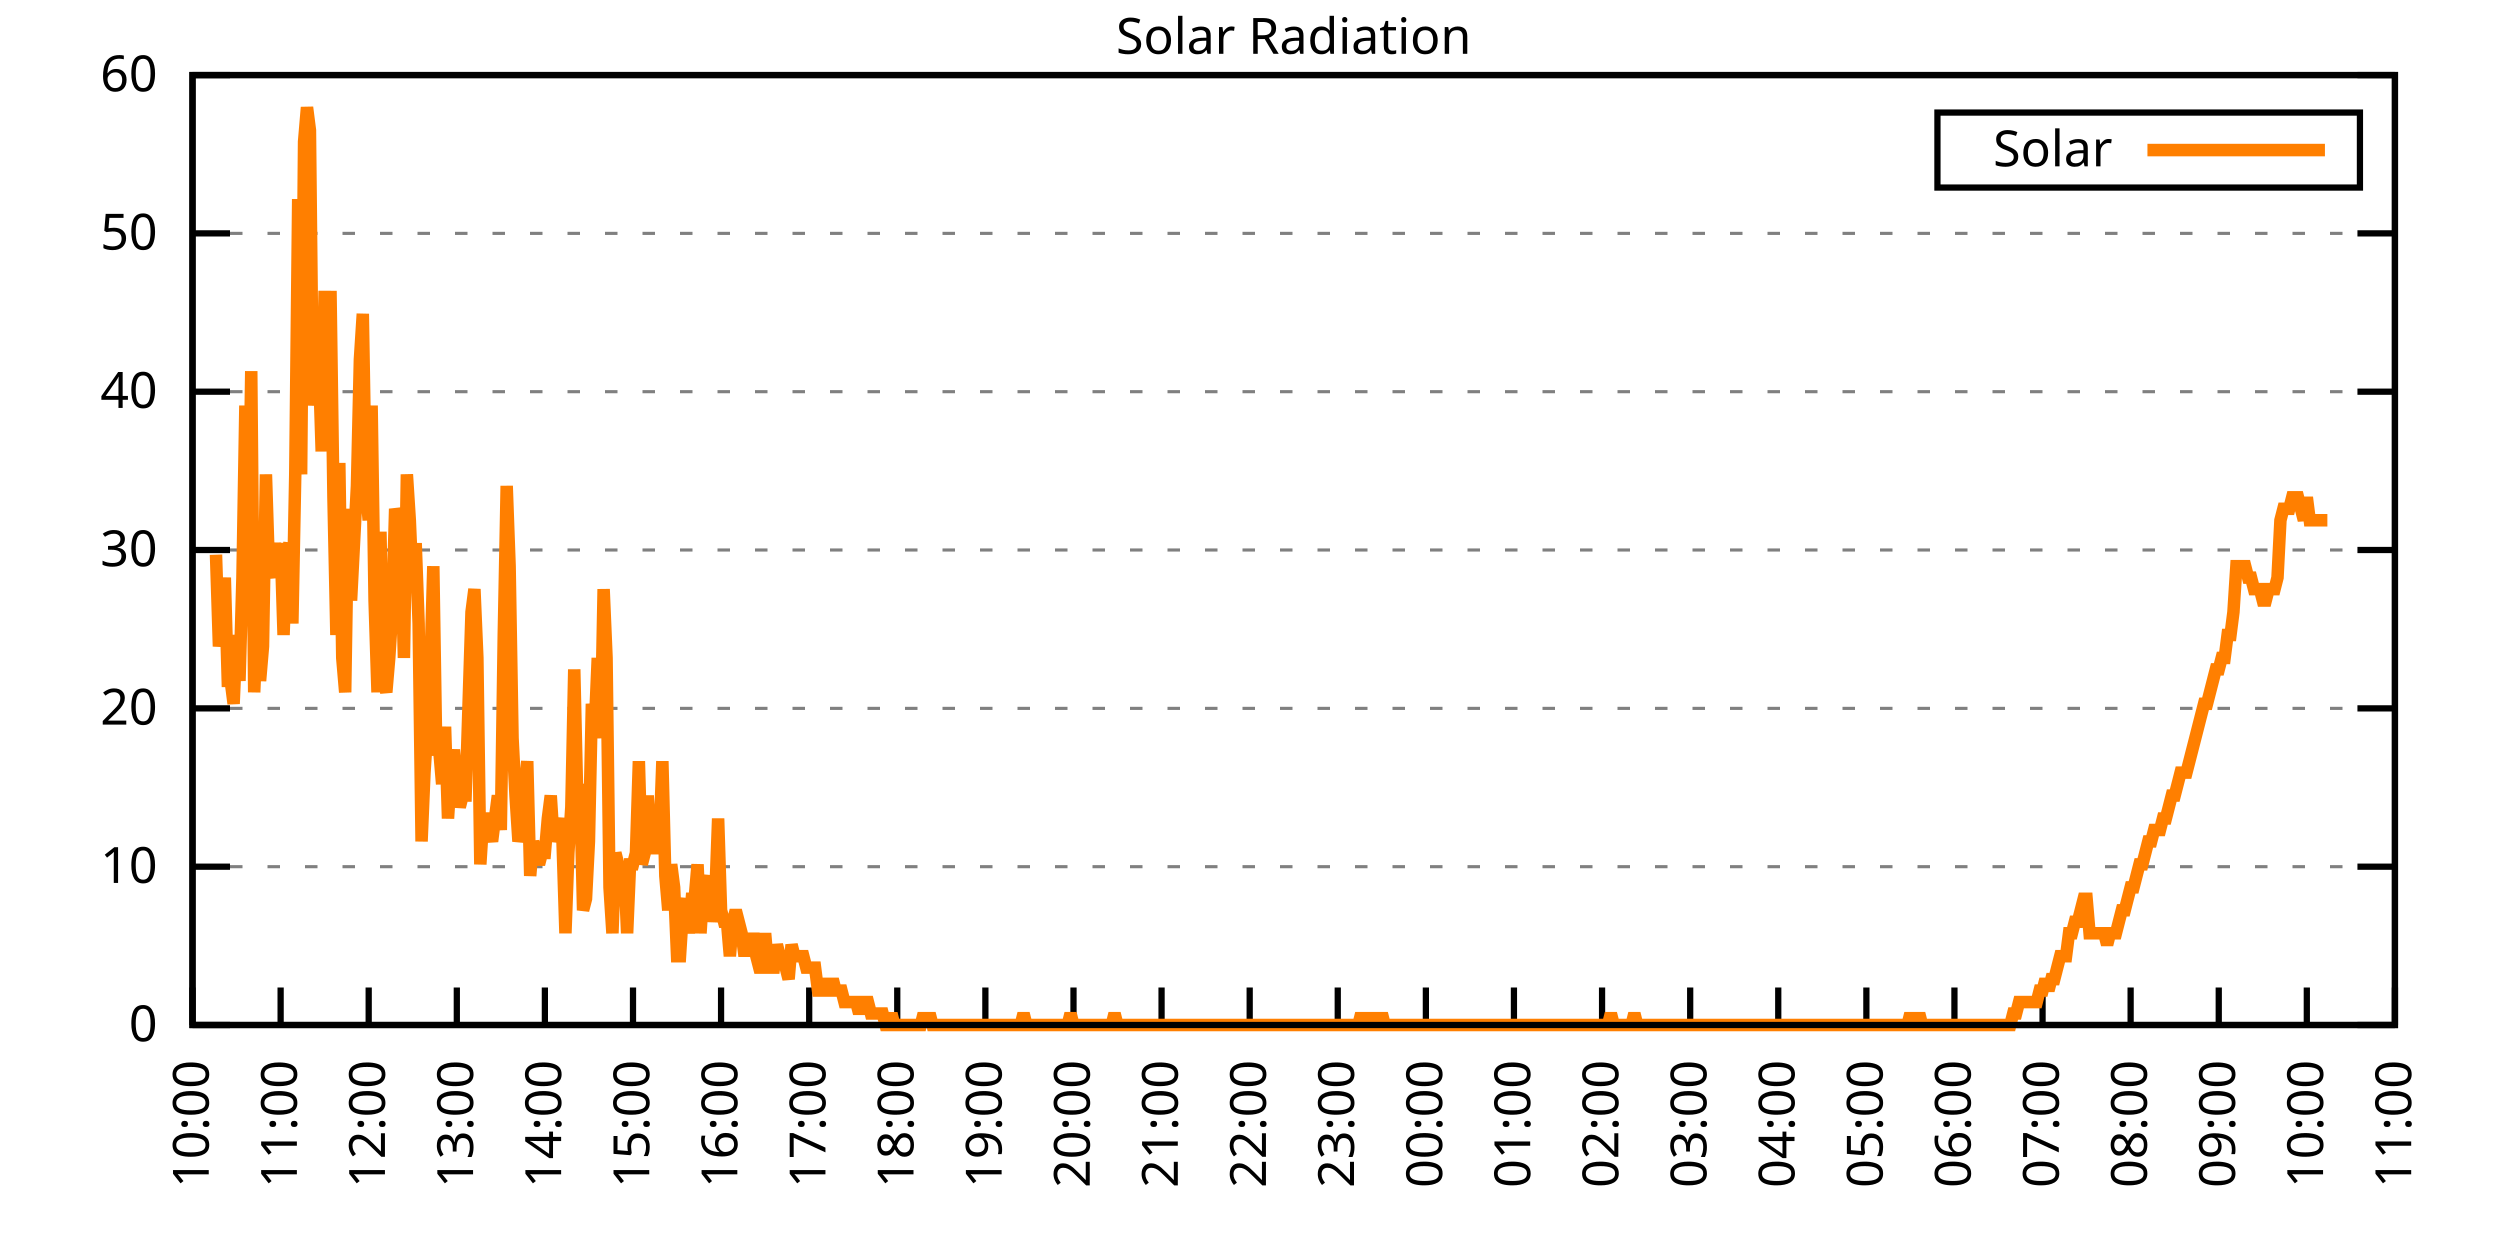
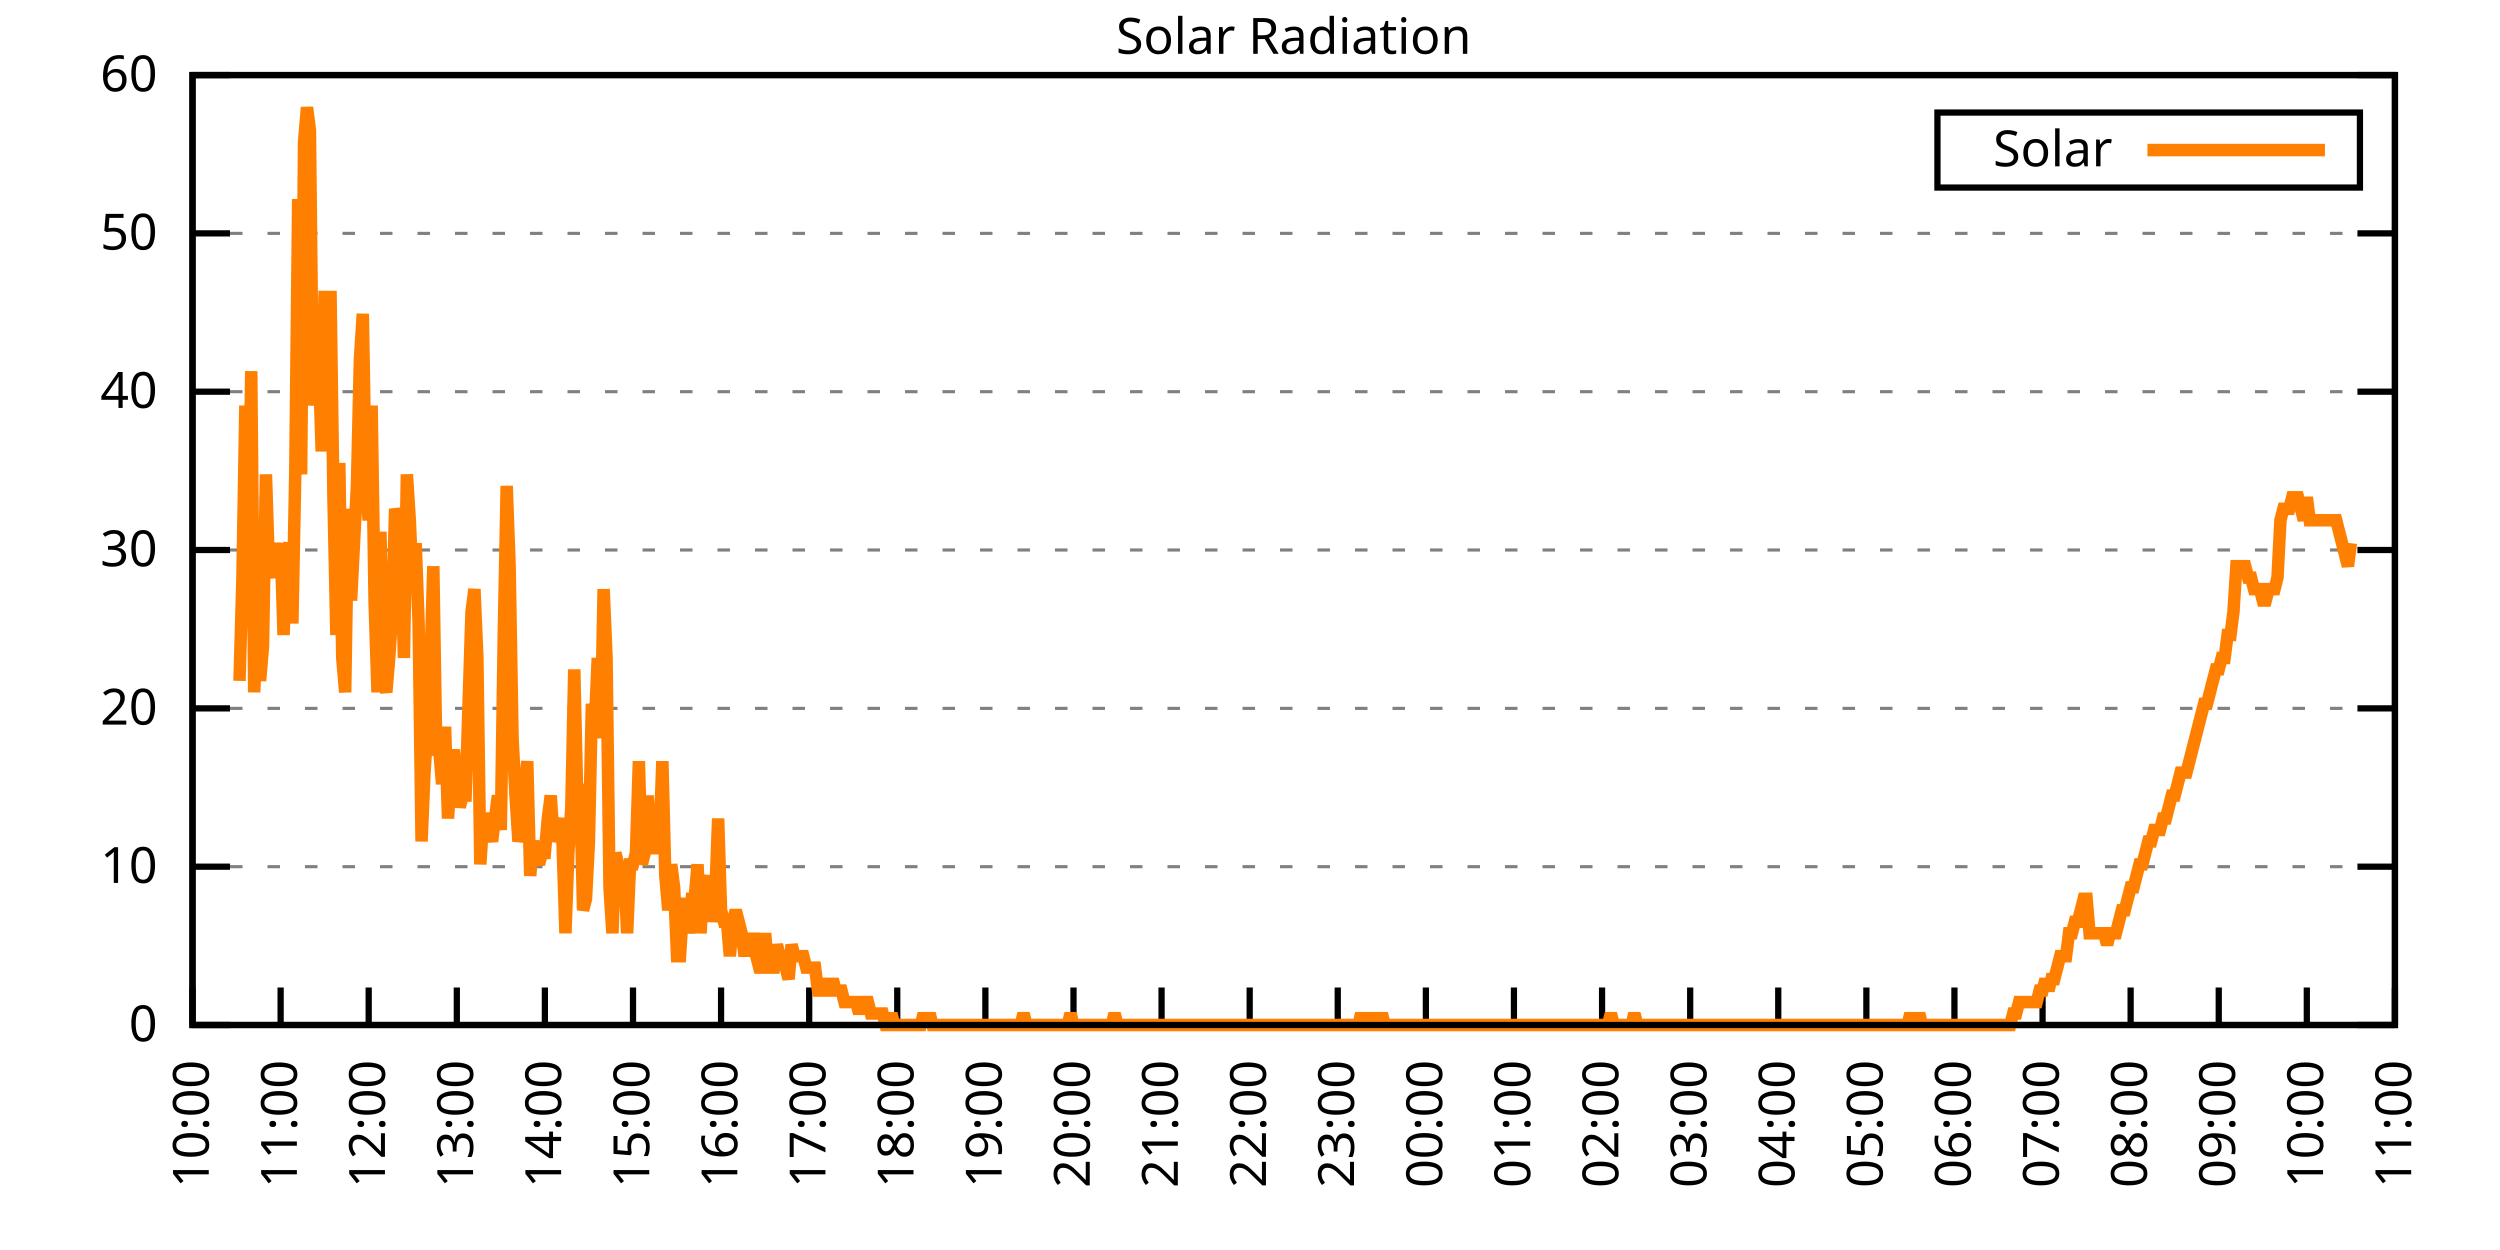
<svg xmlns="http://www.w3.org/2000/svg" xmlns:xlink="http://www.w3.org/1999/xlink" width="400" height="200" viewBox="0 0 400 200">
  <g id="gnuplot_canvas">
    <rect x="0" y="0" width="400" height="200" fill="none" />
    <defs>
      <circle id="gpDot" r="0.5" stroke-width="0.5" stroke="currentColor" />
      <path id="gpPt0" stroke-width="0.333" stroke="currentColor" d="M-1,0 h2 M0,-1 v2" />
      <path id="gpPt1" stroke-width="0.333" stroke="currentColor" d="M-1,-1 L1,1 M1,-1 L-1,1" />
      <path id="gpPt2" stroke-width="0.333" stroke="currentColor" d="M-1,0 L1,0 M0,-1 L0,1 M-1,-1 L1,1 M-1,1 L1,-1" />
      <rect id="gpPt3" stroke-width="0.333" stroke="currentColor" x="-1" y="-1" width="2" height="2" />
      <rect id="gpPt4" stroke-width="0.333" stroke="currentColor" fill="currentColor" x="-1" y="-1" width="2" height="2" />
      <circle id="gpPt5" stroke-width="0.333" stroke="currentColor" cx="0" cy="0" r="1" />
      <use xlink:href="#gpPt5" id="gpPt6" fill="currentColor" stroke="none" />
      <path id="gpPt7" stroke-width="0.333" stroke="currentColor" d="M0,-1.33 L-1.33,0.67 L1.33,0.67 z" />
      <use xlink:href="#gpPt7" id="gpPt8" fill="currentColor" stroke="none" />
      <use xlink:href="#gpPt7" id="gpPt9" stroke="currentColor" transform="rotate(180)" />
      <use xlink:href="#gpPt9" id="gpPt10" fill="currentColor" stroke="none" />
      <use xlink:href="#gpPt3" id="gpPt11" stroke="currentColor" transform="rotate(45)" />
      <use xlink:href="#gpPt11" id="gpPt12" fill="currentColor" stroke="none" />
      <path id="gpPt13" stroke-width="0.333" stroke="currentColor" d="M0,1.330 L1.265,0.411 L0.782,-1.067 L-0.782,-1.076 L-1.265,0.411 z" />
      <use xlink:href="#gpPt13" id="gpPt14" fill="currentColor" stroke="none" />
      <filter id="textbox" filterUnits="objectBoundingBox" x="0" y="0" height="1" width="1">
        <feFlood flood-color="white" flood-opacity="1" result="bgnd" />
        <feComposite in="SourceGraphic" in2="bgnd" operator="atop" />
      </filter>
      <filter id="greybox" filterUnits="objectBoundingBox" x="0" y="0" height="1" width="1">
        <feFlood flood-color="lightgrey" flood-opacity="1" result="grey" />
        <feComposite in="SourceGraphic" in2="grey" operator="atop" />
      </filter>
    </defs>
    <g fill="none" color="white" stroke="currentColor" stroke-width="1.00" stroke-linecap="butt" stroke-linejoin="miter">
</g>
    <g fill="none" color="black" stroke="currentColor" stroke-width="1.00" stroke-linecap="butt" stroke-linejoin="miter">
      <g stroke="none" shape-rendering="crispEdges">
        <polygon fill="rgb(255, 255, 255)" points="30.80,164.00 383.18,164.00 383.18,12.02 30.80,12.02 " />
      </g>
    </g>
    <g fill="none" color="black" stroke="currentColor" stroke-width="1.00" stroke-linecap="butt" stroke-linejoin="miter">
</g>
    <g fill="none" color="black" stroke="black" stroke-width="0.50" stroke-linecap="butt" stroke-linejoin="miter">
</g>
    <g fill="none" color="gray" stroke="currentColor" stroke-width="0.50" stroke-linecap="butt" stroke-linejoin="miter">
      <path stroke="gray" stroke-dasharray="2,4" class="gridline" d="M30.80,164.00 L383.19,164.00  " />
    </g>
    <g fill="none" color="gray" stroke="gray" stroke-width="1.00" stroke-linecap="butt" stroke-linejoin="miter">
</g>
    <g fill="none" color="black" stroke="currentColor" stroke-width="1.00" stroke-linecap="butt" stroke-linejoin="miter">
      <path stroke="black" d="M30.80,164.00 L36.80,164.00 M383.19,164.00 L377.19,164.00  " />
      <g transform="translate(25.20,166.60)" stroke="none" fill="black" font-family="Sans" font-size="8.00" text-anchor="end">
        <text>
          <tspan font-family="Sans"> 0</tspan>
        </text>
      </g>
    </g>
    <g fill="none" color="black" stroke="currentColor" stroke-width="1.00" stroke-linecap="butt" stroke-linejoin="miter">
</g>
    <g fill="none" color="black" stroke="black" stroke-width="0.50" stroke-linecap="butt" stroke-linejoin="miter">
</g>
    <g fill="none" color="gray" stroke="currentColor" stroke-width="0.50" stroke-linecap="butt" stroke-linejoin="miter">
      <path stroke="gray" stroke-dasharray="2,4" class="gridline" d="M30.80,138.67 L383.19,138.67  " />
    </g>
    <g fill="none" color="gray" stroke="gray" stroke-width="1.00" stroke-linecap="butt" stroke-linejoin="miter">
</g>
    <g fill="none" color="black" stroke="currentColor" stroke-width="1.00" stroke-linecap="butt" stroke-linejoin="miter">
      <path stroke="black" d="M30.80,138.67 L36.80,138.67 M383.19,138.67 L377.19,138.67  " />
      <g transform="translate(25.20,141.27)" stroke="none" fill="black" font-family="Sans" font-size="8.00" text-anchor="end">
        <text>
          <tspan font-family="Sans"> 10</tspan>
        </text>
      </g>
    </g>
    <g fill="none" color="black" stroke="currentColor" stroke-width="1.00" stroke-linecap="butt" stroke-linejoin="miter">
</g>
    <g fill="none" color="black" stroke="black" stroke-width="0.50" stroke-linecap="butt" stroke-linejoin="miter">
</g>
    <g fill="none" color="gray" stroke="currentColor" stroke-width="0.50" stroke-linecap="butt" stroke-linejoin="miter">
      <path stroke="gray" stroke-dasharray="2,4" class="gridline" d="M30.80,113.34 L383.19,113.34  " />
    </g>
    <g fill="none" color="gray" stroke="gray" stroke-width="1.00" stroke-linecap="butt" stroke-linejoin="miter">
</g>
    <g fill="none" color="black" stroke="currentColor" stroke-width="1.00" stroke-linecap="butt" stroke-linejoin="miter">
      <path stroke="black" d="M30.80,113.34 L36.80,113.34 M383.19,113.34 L377.19,113.34  " />
      <g transform="translate(25.20,115.94)" stroke="none" fill="black" font-family="Sans" font-size="8.00" text-anchor="end">
        <text>
          <tspan font-family="Sans"> 20</tspan>
        </text>
      </g>
    </g>
    <g fill="none" color="black" stroke="currentColor" stroke-width="1.00" stroke-linecap="butt" stroke-linejoin="miter">
</g>
    <g fill="none" color="black" stroke="black" stroke-width="0.50" stroke-linecap="butt" stroke-linejoin="miter">
</g>
    <g fill="none" color="gray" stroke="currentColor" stroke-width="0.50" stroke-linecap="butt" stroke-linejoin="miter">
      <path stroke="gray" stroke-dasharray="2,4" class="gridline" d="M30.80,88.00 L383.19,88.00  " />
    </g>
    <g fill="none" color="gray" stroke="gray" stroke-width="1.00" stroke-linecap="butt" stroke-linejoin="miter">
</g>
    <g fill="none" color="black" stroke="currentColor" stroke-width="1.00" stroke-linecap="butt" stroke-linejoin="miter">
      <path stroke="black" d="M30.80,88.00 L36.80,88.00 M383.19,88.00 L377.19,88.00  " />
      <g transform="translate(25.20,90.60)" stroke="none" fill="black" font-family="Sans" font-size="8.00" text-anchor="end">
        <text>
          <tspan font-family="Sans"> 30</tspan>
        </text>
      </g>
    </g>
    <g fill="none" color="black" stroke="currentColor" stroke-width="1.00" stroke-linecap="butt" stroke-linejoin="miter">
</g>
    <g fill="none" color="black" stroke="black" stroke-width="0.50" stroke-linecap="butt" stroke-linejoin="miter">
</g>
    <g fill="none" color="gray" stroke="currentColor" stroke-width="0.50" stroke-linecap="butt" stroke-linejoin="miter">
      <path stroke="gray" stroke-dasharray="2,4" class="gridline" d="M30.80,62.67 L383.19,62.67  " />
    </g>
    <g fill="none" color="gray" stroke="gray" stroke-width="1.00" stroke-linecap="butt" stroke-linejoin="miter">
</g>
    <g fill="none" color="black" stroke="currentColor" stroke-width="1.00" stroke-linecap="butt" stroke-linejoin="miter">
      <path stroke="black" d="M30.80,62.67 L36.80,62.67 M383.19,62.67 L377.19,62.67  " />
      <g transform="translate(25.20,65.27)" stroke="none" fill="black" font-family="Sans" font-size="8.00" text-anchor="end">
        <text>
          <tspan font-family="Sans"> 40</tspan>
        </text>
      </g>
    </g>
    <g fill="none" color="black" stroke="currentColor" stroke-width="1.00" stroke-linecap="butt" stroke-linejoin="miter">
</g>
    <g fill="none" color="black" stroke="black" stroke-width="0.50" stroke-linecap="butt" stroke-linejoin="miter">
</g>
    <g fill="none" color="gray" stroke="currentColor" stroke-width="0.50" stroke-linecap="butt" stroke-linejoin="miter">
      <path stroke="gray" stroke-dasharray="2,4" class="gridline" d="M30.80,37.34 L383.19,37.34  " />
    </g>
    <g fill="none" color="gray" stroke="gray" stroke-width="1.00" stroke-linecap="butt" stroke-linejoin="miter">
</g>
    <g fill="none" color="black" stroke="currentColor" stroke-width="1.00" stroke-linecap="butt" stroke-linejoin="miter">
      <path stroke="black" d="M30.80,37.34 L36.80,37.34 M383.19,37.34 L377.19,37.34  " />
      <g transform="translate(25.20,39.94)" stroke="none" fill="black" font-family="Sans" font-size="8.00" text-anchor="end">
        <text>
          <tspan font-family="Sans"> 50</tspan>
        </text>
      </g>
    </g>
    <g fill="none" color="black" stroke="currentColor" stroke-width="1.00" stroke-linecap="butt" stroke-linejoin="miter">
</g>
    <g fill="none" color="black" stroke="black" stroke-width="0.50" stroke-linecap="butt" stroke-linejoin="miter">
</g>
    <g fill="none" color="gray" stroke="currentColor" stroke-width="0.50" stroke-linecap="butt" stroke-linejoin="miter">
      <path stroke="gray" stroke-dasharray="2,4" class="gridline" d="M30.80,12.01 L383.19,12.01  " />
    </g>
    <g fill="none" color="gray" stroke="gray" stroke-width="1.00" stroke-linecap="butt" stroke-linejoin="miter">
</g>
    <g fill="none" color="black" stroke="currentColor" stroke-width="1.00" stroke-linecap="butt" stroke-linejoin="miter">
      <path stroke="black" d="M30.80,12.01 L36.80,12.01 M383.19,12.01 L377.19,12.01  " />
      <g transform="translate(25.20,14.61)" stroke="none" fill="black" font-family="Sans" font-size="8.00" text-anchor="end">
        <text>
          <tspan font-family="Sans"> 60</tspan>
        </text>
      </g>
    </g>
    <g fill="none" color="black" stroke="currentColor" stroke-width="1.00" stroke-linecap="butt" stroke-linejoin="miter">
      <path stroke="black" d="M30.80,164.00 L30.80,158.00  " />
      <g transform="translate(33.40,169.60) rotate(270.00)" stroke="none" fill="black" font-family="Sans" font-size="8.00" text-anchor="end">
        <text>
          <tspan font-family="Sans">10:00</tspan>
        </text>
      </g>
    </g>
    <g fill="none" color="black" stroke="currentColor" stroke-width="1.00" stroke-linecap="butt" stroke-linejoin="miter">
      <path stroke="black" d="M44.90,164.00 L44.90,158.00  " />
      <g transform="translate(47.50,169.60) rotate(270.00)" stroke="none" fill="black" font-family="Sans" font-size="8.00" text-anchor="end">
        <text>
          <tspan font-family="Sans">11:00</tspan>
        </text>
      </g>
    </g>
    <g fill="none" color="black" stroke="currentColor" stroke-width="1.00" stroke-linecap="butt" stroke-linejoin="miter">
      <path stroke="black" d="M58.99,164.00 L58.99,158.00  " />
      <g transform="translate(61.59,169.60) rotate(270.00)" stroke="none" fill="black" font-family="Sans" font-size="8.00" text-anchor="end">
        <text>
          <tspan font-family="Sans">12:00</tspan>
        </text>
      </g>
    </g>
    <g fill="none" color="black" stroke="currentColor" stroke-width="1.00" stroke-linecap="butt" stroke-linejoin="miter">
      <path stroke="black" d="M73.09,164.00 L73.09,158.00  " />
      <g transform="translate(75.69,169.60) rotate(270.00)" stroke="none" fill="black" font-family="Sans" font-size="8.00" text-anchor="end">
        <text>
          <tspan font-family="Sans">13:00</tspan>
        </text>
      </g>
    </g>
    <g fill="none" color="black" stroke="currentColor" stroke-width="1.00" stroke-linecap="butt" stroke-linejoin="miter">
      <path stroke="black" d="M87.18,164.00 L87.18,158.00  " />
      <g transform="translate(89.78,169.60) rotate(270.00)" stroke="none" fill="black" font-family="Sans" font-size="8.00" text-anchor="end">
        <text>
          <tspan font-family="Sans">14:00</tspan>
        </text>
      </g>
    </g>
    <g fill="none" color="black" stroke="currentColor" stroke-width="1.00" stroke-linecap="butt" stroke-linejoin="miter">
      <path stroke="black" d="M101.28,164.00 L101.28,158.00  " />
      <g transform="translate(103.88,169.60) rotate(270.00)" stroke="none" fill="black" font-family="Sans" font-size="8.00" text-anchor="end">
        <text>
          <tspan font-family="Sans">15:00</tspan>
        </text>
      </g>
    </g>
    <g fill="none" color="black" stroke="currentColor" stroke-width="1.00" stroke-linecap="butt" stroke-linejoin="miter">
      <path stroke="black" d="M115.37,164.00 L115.37,158.00  " />
      <g transform="translate(117.97,169.60) rotate(270.00)" stroke="none" fill="black" font-family="Sans" font-size="8.00" text-anchor="end">
        <text>
          <tspan font-family="Sans">16:00</tspan>
        </text>
      </g>
    </g>
    <g fill="none" color="black" stroke="currentColor" stroke-width="1.00" stroke-linecap="butt" stroke-linejoin="miter">
      <path stroke="black" d="M129.47,164.00 L129.47,158.00  " />
      <g transform="translate(132.07,169.60) rotate(270.00)" stroke="none" fill="black" font-family="Sans" font-size="8.00" text-anchor="end">
        <text>
          <tspan font-family="Sans">17:00</tspan>
        </text>
      </g>
    </g>
    <g fill="none" color="black" stroke="currentColor" stroke-width="1.00" stroke-linecap="butt" stroke-linejoin="miter">
      <path stroke="black" d="M143.56,164.00 L143.56,158.00  " />
      <g transform="translate(146.16,169.60) rotate(270.00)" stroke="none" fill="black" font-family="Sans" font-size="8.00" text-anchor="end">
        <text>
          <tspan font-family="Sans">18:00</tspan>
        </text>
      </g>
    </g>
    <g fill="none" color="black" stroke="currentColor" stroke-width="1.00" stroke-linecap="butt" stroke-linejoin="miter">
      <path stroke="black" d="M157.66,164.00 L157.66,158.00  " />
      <g transform="translate(160.26,169.60) rotate(270.00)" stroke="none" fill="black" font-family="Sans" font-size="8.00" text-anchor="end">
        <text>
          <tspan font-family="Sans">19:00</tspan>
        </text>
      </g>
    </g>
    <g fill="none" color="black" stroke="currentColor" stroke-width="1.00" stroke-linecap="butt" stroke-linejoin="miter">
      <path stroke="black" d="M171.76,164.00 L171.76,158.00  " />
      <g transform="translate(174.36,169.60) rotate(270.00)" stroke="none" fill="black" font-family="Sans" font-size="8.00" text-anchor="end">
        <text>
          <tspan font-family="Sans">20:00</tspan>
        </text>
      </g>
    </g>
    <g fill="none" color="black" stroke="currentColor" stroke-width="1.00" stroke-linecap="butt" stroke-linejoin="miter">
      <path stroke="black" d="M185.85,164.00 L185.85,158.00  " />
      <g transform="translate(188.45,169.60) rotate(270.00)" stroke="none" fill="black" font-family="Sans" font-size="8.00" text-anchor="end">
        <text>
          <tspan font-family="Sans">21:00</tspan>
        </text>
      </g>
    </g>
    <g fill="none" color="black" stroke="currentColor" stroke-width="1.00" stroke-linecap="butt" stroke-linejoin="miter">
      <path stroke="black" d="M199.95,164.00 L199.95,158.00  " />
      <g transform="translate(202.55,169.60) rotate(270.00)" stroke="none" fill="black" font-family="Sans" font-size="8.00" text-anchor="end">
        <text>
          <tspan font-family="Sans">22:00</tspan>
        </text>
      </g>
    </g>
    <g fill="none" color="black" stroke="currentColor" stroke-width="1.00" stroke-linecap="butt" stroke-linejoin="miter">
      <path stroke="black" d="M214.04,164.00 L214.04,158.00  " />
      <g transform="translate(216.64,169.60) rotate(270.00)" stroke="none" fill="black" font-family="Sans" font-size="8.00" text-anchor="end">
        <text>
          <tspan font-family="Sans">23:00</tspan>
        </text>
      </g>
    </g>
    <g fill="none" color="black" stroke="currentColor" stroke-width="1.00" stroke-linecap="butt" stroke-linejoin="miter">
      <path stroke="black" d="M228.14,164.00 L228.14,158.00  " />
      <g transform="translate(230.74,169.60) rotate(270.00)" stroke="none" fill="black" font-family="Sans" font-size="8.00" text-anchor="end">
        <text>
          <tspan font-family="Sans">00:00</tspan>
        </text>
      </g>
    </g>
    <g fill="none" color="black" stroke="currentColor" stroke-width="1.00" stroke-linecap="butt" stroke-linejoin="miter">
      <path stroke="black" d="M242.23,164.00 L242.23,158.00  " />
      <g transform="translate(244.83,169.60) rotate(270.00)" stroke="none" fill="black" font-family="Sans" font-size="8.00" text-anchor="end">
        <text>
          <tspan font-family="Sans">01:00</tspan>
        </text>
      </g>
    </g>
    <g fill="none" color="black" stroke="currentColor" stroke-width="1.00" stroke-linecap="butt" stroke-linejoin="miter">
      <path stroke="black" d="M256.33,164.00 L256.33,158.00  " />
      <g transform="translate(258.93,169.60) rotate(270.00)" stroke="none" fill="black" font-family="Sans" font-size="8.00" text-anchor="end">
        <text>
          <tspan font-family="Sans">02:00</tspan>
        </text>
      </g>
    </g>
    <g fill="none" color="black" stroke="currentColor" stroke-width="1.00" stroke-linecap="butt" stroke-linejoin="miter">
      <path stroke="black" d="M270.43,164.00 L270.43,158.00  " />
      <g transform="translate(273.03,169.60) rotate(270.00)" stroke="none" fill="black" font-family="Sans" font-size="8.00" text-anchor="end">
        <text>
          <tspan font-family="Sans">03:00</tspan>
        </text>
      </g>
    </g>
    <g fill="none" color="black" stroke="currentColor" stroke-width="1.00" stroke-linecap="butt" stroke-linejoin="miter">
      <path stroke="black" d="M284.52,164.00 L284.52,158.00  " />
      <g transform="translate(287.12,169.60) rotate(270.00)" stroke="none" fill="black" font-family="Sans" font-size="8.00" text-anchor="end">
        <text>
          <tspan font-family="Sans">04:00</tspan>
        </text>
      </g>
    </g>
    <g fill="none" color="black" stroke="currentColor" stroke-width="1.00" stroke-linecap="butt" stroke-linejoin="miter">
      <path stroke="black" d="M298.62,164.00 L298.62,158.00  " />
      <g transform="translate(301.22,169.60) rotate(270.00)" stroke="none" fill="black" font-family="Sans" font-size="8.00" text-anchor="end">
        <text>
          <tspan font-family="Sans">05:00</tspan>
        </text>
      </g>
    </g>
    <g fill="none" color="black" stroke="currentColor" stroke-width="1.00" stroke-linecap="butt" stroke-linejoin="miter">
      <path stroke="black" d="M312.71,164.00 L312.71,158.00  " />
      <g transform="translate(315.31,169.60) rotate(270.00)" stroke="none" fill="black" font-family="Sans" font-size="8.00" text-anchor="end">
        <text>
          <tspan font-family="Sans">06:00</tspan>
        </text>
      </g>
    </g>
    <g fill="none" color="black" stroke="currentColor" stroke-width="1.00" stroke-linecap="butt" stroke-linejoin="miter">
      <path stroke="black" d="M326.81,164.00 L326.81,158.00  " />
      <g transform="translate(329.41,169.60) rotate(270.00)" stroke="none" fill="black" font-family="Sans" font-size="8.00" text-anchor="end">
        <text>
          <tspan font-family="Sans">07:00</tspan>
        </text>
      </g>
    </g>
    <g fill="none" color="black" stroke="currentColor" stroke-width="1.00" stroke-linecap="butt" stroke-linejoin="miter">
      <path stroke="black" d="M340.90,164.00 L340.90,158.00  " />
      <g transform="translate(343.50,169.60) rotate(270.00)" stroke="none" fill="black" font-family="Sans" font-size="8.00" text-anchor="end">
        <text>
          <tspan font-family="Sans">08:00</tspan>
        </text>
      </g>
    </g>
    <g fill="none" color="black" stroke="currentColor" stroke-width="1.00" stroke-linecap="butt" stroke-linejoin="miter">
      <path stroke="black" d="M355.00,164.00 L355.00,158.00  " />
      <g transform="translate(357.60,169.60) rotate(270.00)" stroke="none" fill="black" font-family="Sans" font-size="8.00" text-anchor="end">
        <text>
          <tspan font-family="Sans">09:00</tspan>
        </text>
      </g>
    </g>
    <g fill="none" color="black" stroke="currentColor" stroke-width="1.00" stroke-linecap="butt" stroke-linejoin="miter">
      <path stroke="black" d="M369.09,164.00 L369.09,158.00  " />
      <g transform="translate(371.69,169.60) rotate(270.00)" stroke="none" fill="black" font-family="Sans" font-size="8.00" text-anchor="end">
        <text>
          <tspan font-family="Sans">10:00</tspan>
        </text>
      </g>
    </g>
    <g fill="none" color="black" stroke="currentColor" stroke-width="1.00" stroke-linecap="butt" stroke-linejoin="miter">
      <path stroke="black" d="M383.19,164.00 L383.19,158.00  " />
      <g transform="translate(385.79,169.60) rotate(270.00)" stroke="none" fill="black" font-family="Sans" font-size="8.00" text-anchor="end">
        <text>
          <tspan font-family="Sans">11:00</tspan>
        </text>
      </g>
    </g>
    <g fill="none" color="black" stroke="currentColor" stroke-width="1.00" stroke-linecap="butt" stroke-linejoin="miter">
</g>
    <g fill="none" color="black" stroke="currentColor" stroke-width="1.00" stroke-linecap="butt" stroke-linejoin="miter">
      <path stroke="black" d="M30.80,12.01 L30.80,164.00 L383.19,164.00 L383.19,12.01 L30.80,12.01 Z  " />
    </g>
    <g fill="none" color="black" stroke="currentColor" stroke-width="1.00" stroke-linecap="butt" stroke-linejoin="miter">
</g>
    <g fill="none" color="black" stroke="currentColor" stroke-width="1.00" stroke-linecap="butt" stroke-linejoin="miter">
      <path stroke="black" d="M309.99,30.01 L309.99,18.01 L377.59,18.01 L377.59,30.01 L309.99,30.01 Z  " />
    </g>
    <g id="Solar_Radiation_plot_1">
      <g fill="none" color="white" stroke="black" stroke-width="2.00" stroke-linecap="butt" stroke-linejoin="miter">
</g>
      <g fill="none" color="black" stroke="currentColor" stroke-width="2.00" stroke-linecap="butt" stroke-linejoin="miter">
        <g transform="translate(337.99,26.61)" stroke="none" fill="black" font-family="Sans" font-size="8.00" text-anchor="end">
          <text>
            <tspan font-family="Sans">Solar</tspan>
          </text>
        </g>
      </g>
      <g fill="none" color="black" stroke="currentColor" stroke-width="2.00" stroke-linecap="butt" stroke-linejoin="miter">
-         <path stroke="rgb(255, 127,   0)" d="M343.59,24.01 L371.99,24.01 M34.56,88.75 L35.03,103.43 L35.50,99.76 L35.97,92.42 L36.44,108.94 L36.91,108.94   L37.38,112.61 L37.85,101.60 L38.32,108.94 L38.79,92.42 L39.26,64.89 L39.73,90.59 L40.20,59.38 L40.67,110.77   L41.14,99.76 L41.61,108.94 L42.08,103.43 L42.55,75.90 L43.02,90.59 L43.49,92.42 L43.96,86.91 L44.43,90.59   L44.90,86.91 L45.37,101.60 L45.84,88.75 L46.31,86.91 L46.78,99.76 L47.24,75.90 L47.71,31.85 L48.18,75.90   L48.65,22.68 L49.12,17.17 L49.59,20.84 L50.06,64.89 L50.53,57.55 L51.00,57.55 L51.47,72.23 L51.94,46.54   L52.41,72.23 L52.88,46.54 L53.35,79.57 L53.82,101.60 L54.29,74.07 L54.76,105.27 L55.23,110.77 L55.70,81.41   L56.17,96.09 L56.64,86.91 L57.11,77.74 L57.58,57.55 L58.05,50.21 L58.52,77.74 L58.99,83.24 L59.46,64.89   L59.93,96.09 L60.40,110.77 L60.87,85.08 L61.34,108.94 L61.81,110.77 L62.28,105.27 L62.75,97.93 L63.22,81.41   L63.69,83.24 L64.16,86.91 L64.63,105.27 L65.10,75.90 L65.57,83.24 L66.04,94.26 L66.51,86.91 L66.98,99.76   L67.45,134.63 L67.92,123.62 L68.39,116.28 L68.86,107.10 L69.33,90.59 L69.80,119.95 L70.27,119.95 L70.74,125.46   L71.21,116.28 L71.68,130.96 L72.15,123.62 L72.62,119.95 L73.09,125.46 L73.56,129.13 L74.03,127.29 L74.50,127.29   L74.97,112.61 L75.44,97.93 L75.91,94.26 L76.38,105.27 L76.85,138.30 L77.32,130.96 L77.79,130.96 L78.26,132.80   L78.73,134.63 L79.19,130.96 L79.66,127.29 L80.13,132.80 L80.60,101.60 L81.07,77.74 L81.54,90.59 L82.01,118.12   L82.48,127.29 L82.95,134.63 L83.42,132.80 L83.89,127.29 L84.36,121.79 L84.83,140.14 L85.30,134.63 L85.77,136.47   L86.24,138.30 L86.71,136.47 L87.18,136.47 L87.65,130.96 L88.12,127.29 L88.59,134.63 L89.06,132.80 L89.53,130.96   L90.00,134.63 L90.47,149.32 L90.94,136.47 L91.41,129.13 L91.88,107.10 L92.35,127.29 L92.82,125.46 L93.29,145.65   L93.76,143.81 L94.23,134.63 L94.70,112.61 L95.17,116.28 L95.64,105.27 L96.11,118.12 L96.58,94.26 L97.05,105.27   L97.52,141.98 L97.99,149.32 L98.46,136.47 L98.93,138.30 L99.40,141.98 L99.87,138.30 L100.34,149.32 L100.81,138.30   L101.28,138.30 L101.75,136.47 L102.22,121.79 L102.69,138.30 L103.16,136.47 L103.63,127.29 L104.10,134.63 L104.57,136.47   L105.04,134.63 L105.51,134.63 L105.98,121.79 L106.45,140.14 L106.92,145.65 L107.39,138.30 L107.86,141.98 L108.33,152.99   L108.80,152.99 L109.27,145.65 L109.74,143.81 L110.21,149.32 L110.68,143.81 L111.14,143.81 L111.61,138.30 L112.08,149.32   L112.55,141.98 L113.02,141.98 L113.49,140.14 L113.96,147.48 L114.43,143.81 L114.90,130.96 L115.37,145.65 L115.84,147.48   L116.31,147.48 L116.78,152.99 L117.25,147.48 L117.72,145.65 L118.19,147.48 L118.66,149.32 L119.13,152.99 L119.60,149.32   L120.07,152.99 L120.54,149.32 L121.01,152.99 L121.48,154.82 L121.95,154.82 L122.42,149.32 L122.89,154.82 L123.36,154.82   L123.83,154.82 L124.30,151.15 L124.77,152.99 L125.24,152.99 L125.71,154.82 L126.18,156.66 L126.65,151.15 L127.12,152.99   L127.59,152.99 L128.06,152.99 L128.53,152.99 L129.00,154.82 L129.47,154.82 L129.94,154.82 L130.41,154.82 L130.88,158.49   L131.35,158.49 L131.82,156.66 L132.29,158.49 L132.76,158.49 L133.23,156.66 L133.70,158.49 L134.17,158.49 L134.64,158.49   L135.11,160.33 L135.58,160.33 L136.05,160.33 L136.52,160.33 L136.99,160.33 L137.46,162.16 L137.93,160.33 L138.40,160.33   L138.87,160.33 L139.34,162.16 L139.81,162.16 L140.28,162.16 L140.75,162.16 L141.22,162.16 L141.69,164.00 L142.16,164.00   L142.63,162.16 L143.09,164.00 L143.56,164.00 L144.03,164.00 L144.50,164.00 L144.97,164.00 L145.44,164.00 L145.91,164.00   L146.38,164.00 L146.85,164.00 L147.32,164.00 L147.79,162.16 L148.26,164.00 L148.73,162.16 L149.20,164.00 L149.67,164.00   L150.14,164.00 L150.61,164.00 L151.08,164.00 L151.55,164.00 L152.02,164.00 L152.49,164.00 L152.96,164.00 L153.43,164.00   L153.90,164.00 L154.37,164.00 L154.84,164.00 L155.31,164.00 L155.78,164.00 L156.25,164.00 L156.72,164.00 L157.19,164.00   L157.66,164.00 L158.13,164.00 L158.60,164.00 L159.07,164.00 L159.54,164.00 L160.01,164.00 L160.48,164.00 L160.95,164.00   L161.42,164.00 L161.89,164.00 L162.36,164.00 L162.83,164.00 L163.30,164.00 L163.77,162.16 L164.24,164.00 L164.71,164.00   L165.18,164.00 L165.65,164.00 L166.12,164.00 L166.59,164.00 L167.06,164.00 L167.53,164.00 L168.00,164.00 L168.47,164.00   L168.94,164.00 L169.41,164.00 L169.88,164.00 L170.35,164.00 L170.82,164.00 L171.29,162.16 L171.76,164.00 L172.23,164.00   L172.70,164.00 L173.17,164.00 L173.64,164.00 L174.11,164.00 L174.58,164.00 L175.04,164.00 L175.51,164.00 L175.98,164.00   L176.45,164.00 L176.92,164.00 L177.39,164.00 L177.86,164.00 L178.33,162.16 L178.80,164.00 L179.27,164.00 L179.74,164.00   L180.21,164.00 L180.68,164.00 L181.15,164.00 L181.62,164.00 L182.09,164.00 L182.56,164.00 L183.03,164.00 L183.50,164.00   L183.97,164.00 L184.44,164.00 L184.91,164.00 L185.38,164.00 L185.85,164.00 L186.32,164.00 L186.79,164.00 L187.26,164.00   L187.73,164.00 L188.20,164.00 L188.67,164.00 L189.14,164.00 L189.61,164.00 L190.08,164.00 L190.55,164.00 L191.02,164.00   L191.49,164.00 L191.96,164.00 L192.43,164.00 L192.90,164.00 L193.37,164.00 L193.84,164.00 L194.31,164.00 L194.78,164.00   L195.25,164.00 L195.72,164.00 L196.19,164.00 L196.66,164.00 L197.13,164.00 L197.60,164.00 L198.07,164.00 L198.54,164.00   L199.01,164.00 L199.48,164.00 L199.95,164.00 L200.42,164.00 L200.89,164.00 L201.36,164.00 L201.83,164.00 L202.30,164.00   L202.77,164.00 L203.24,164.00 L203.71,164.00 L204.18,164.00 L204.65,164.00 L205.12,164.00 L205.59,164.00 L206.06,164.00   L206.53,164.00 L207.00,164.00 L207.46,164.00 L207.93,164.00 L208.40,164.00 L208.87,164.00 L209.34,164.00 L209.81,164.00   L210.28,164.00 L210.75,164.00 L211.22,164.00 L211.69,164.00 L212.16,164.00 L212.63,164.00 L213.10,164.00 L213.57,164.00   L214.04,164.00 L214.51,164.00 L214.98,164.00 L215.45,164.00 L215.92,164.00 L216.39,164.00 L216.86,164.00 L217.33,164.00   L217.80,162.16 L218.27,164.00 L218.74,164.00 L219.21,162.16 L219.68,164.00 L220.15,164.00 L220.62,164.00 L221.09,162.16   L221.56,164.00 L222.03,164.00 L222.50,164.00 L222.97,164.00 L223.44,164.00 L223.91,164.00 L224.38,164.00 L224.85,164.00   L225.32,164.00 L225.79,164.00 L226.26,164.00 L226.73,164.00 L227.20,164.00 L227.67,164.00 L228.14,164.00 L228.61,164.00   L229.08,164.00 L229.55,164.00 L230.02,164.00 L230.49,164.00 L230.96,164.00 L231.43,164.00 L231.90,164.00 L232.37,164.00   L232.84,164.00 L233.31,164.00 L233.78,164.00 L234.25,164.00 L234.72,164.00 L235.19,164.00 L235.66,164.00 L236.13,164.00   L236.60,164.00 L237.07,164.00 L237.54,164.00 L238.01,164.00 L238.48,164.00 L238.95,164.00 L239.41,164.00 L239.88,164.00   L240.35,164.00 L240.82,164.00 L241.29,164.00 L241.76,164.00 L242.23,164.00 L242.70,164.00 L243.17,164.00 L243.64,164.00   L244.11,164.00 L244.58,164.00 L245.05,164.00 L245.52,164.00 L245.99,164.00 L246.46,164.00 L246.93,164.00 L247.40,164.00   L247.87,164.00 L248.34,164.00 L248.81,164.00 L249.28,164.00 L249.75,164.00 L250.22,164.00 L250.69,164.00 L251.16,164.00   L251.63,164.00 L252.10,164.00 L252.57,164.00 L253.04,164.00 L253.51,164.00 L253.98,164.00 L254.45,164.00 L254.92,164.00   L255.39,164.00 L255.86,164.00 L256.33,164.00 L256.80,164.00 L257.27,164.00 L257.74,162.16 L258.21,164.00 L258.68,164.00   L259.15,164.00 L259.62,164.00 L260.09,164.00 L260.56,164.00 L261.03,164.00 L261.50,162.16 L261.97,164.00 L262.44,164.00   L262.91,164.00 L263.38,164.00 L263.85,164.00 L264.32,164.00 L264.79,164.00 L265.26,164.00 L265.73,164.00 L266.20,164.00   L266.67,164.00 L267.14,164.00 L267.61,164.00 L268.08,164.00 L268.55,164.00 L269.02,164.00 L269.49,164.00 L269.96,164.00   L270.43,164.00 L270.90,164.00 L271.36,164.00 L271.83,164.00 L272.30,164.00 L272.77,164.00 L273.24,164.00 L273.71,164.00   L274.18,164.00 L274.65,164.00 L275.12,164.00 L275.59,164.00 L276.06,164.00 L276.53,164.00 L277.00,164.00 L277.47,164.00   L277.94,164.00 L278.41,164.00 L278.88,164.00 L279.35,164.00 L279.82,164.00 L280.29,164.00 L280.76,164.00 L281.23,164.00   L281.70,164.00 L282.17,164.00 L282.64,164.00 L283.11,164.00 L283.58,164.00 L284.05,164.00 L284.52,164.00 L284.99,164.00   L285.46,164.00 L285.93,164.00 L286.40,164.00 L286.87,164.00 L287.34,164.00 L287.81,164.00 L288.28,164.00 L288.75,164.00   L289.22,164.00 L289.69,164.00 L290.16,164.00 L290.63,164.00 L291.10,164.00 L291.57,164.00 L292.04,164.00 L292.51,164.00   L292.98,164.00 L293.45,164.00 L293.92,164.00 L294.39,164.00 L294.86,164.00 L295.33,164.00 L295.80,164.00 L296.27,164.00   L296.74,164.00 L297.21,164.00 L297.68,164.00 L298.15,164.00 L298.62,164.00 L299.09,164.00 L299.56,164.00 L300.03,164.00   L300.50,164.00 L300.97,164.00 L301.44,164.00 L301.91,164.00 L302.38,164.00 L302.85,164.00 L303.31,164.00 L303.78,164.00   L304.25,164.00 L304.72,164.00 L305.19,164.00 L305.66,162.16 L306.13,164.00 L306.60,164.00 L307.07,162.16 L307.54,164.00   L308.01,164.00 L308.48,164.00 L308.95,164.00 L309.42,164.00 L309.89,164.00 L310.36,164.00 L310.83,164.00 L311.30,164.00   L311.77,164.00 L312.24,164.00 L312.71,164.00 L313.18,164.00 L313.65,164.00 L314.12,164.00 L314.59,164.00 L315.06,164.00   L315.53,164.00 L316.00,164.00 L316.47,164.00 L316.94,164.00 L317.41,164.00 L317.88,164.00 L318.35,164.00 L318.82,164.00   L319.29,164.00 L319.76,164.00 L320.23,164.00 L320.70,164.00 L321.17,164.00 L321.64,164.00 L322.11,162.16 L322.58,162.16   L323.05,160.33 L323.52,160.33 L323.99,160.33 L324.46,160.33 L324.93,160.33 L325.40,160.33 L325.87,160.33 L326.34,158.49   L326.81,158.49 L327.28,156.66 L327.75,158.49 L328.22,156.66 L328.69,156.66 L329.16,154.82 L329.63,152.99 L330.10,152.99   L330.57,152.99 L331.04,149.32 L331.51,149.32 L331.98,147.48 L332.45,147.48 L332.92,145.65 L333.39,143.81 L333.86,143.81   L334.33,149.32 L334.80,149.32 L335.26,149.32 L335.73,149.32 L336.20,149.32 L336.67,149.32 L337.14,151.15 L337.61,149.32   L338.08,149.32 L338.55,149.32 L339.02,147.48 L339.49,145.65 L339.96,145.65 L340.43,143.81 L340.90,141.98 L341.37,141.98   L341.84,140.14 L342.31,138.30 L342.78,138.30 L343.25,136.47 L343.72,134.63 L344.19,134.63 L344.66,132.80 L345.13,132.80   L345.60,132.80 L346.07,130.96 L346.54,130.96 L347.01,129.13 L347.48,127.29 L347.95,127.29 L348.42,125.46 L348.89,123.62   L349.36,123.62 L349.83,123.62 L350.30,121.79 L350.77,119.95 L351.24,118.12 L351.71,116.28 L352.18,114.44 L352.65,112.61   L353.12,112.61 L353.59,110.77 L354.06,108.94 L354.53,107.10 L355.00,107.10 L355.47,105.27 L355.94,105.27 L356.41,101.60   L356.88,101.60 L357.35,97.93 L357.82,90.59 L358.29,90.59 L358.76,90.59 L359.23,90.59 L359.70,92.42 L360.17,92.42   L360.64,94.26 L361.11,94.26 L361.58,94.26 L362.05,96.09 L362.52,96.09 L362.99,94.26 L363.46,94.26 L363.93,94.26   L364.40,92.42 L364.87,83.24 L365.34,81.41 L365.81,81.41 L366.28,81.41 L366.75,79.57 L367.21,79.57 L367.68,79.57   L368.15,81.41 L368.62,83.24 L369.09,79.57 L369.56,83.24 L370.03,83.24 L370.50,83.24 L370.97,83.24 L371.44,83.24   L371.91,83.24 L372.38,83.24  " />
+         <path stroke="rgb(255, 127,   0)" d="M343.59,24.01 L371.99,24.01 M38.32,108.94 L38.79,92.42 L39.26,64.89 L39.73,90.59 L40.20,59.38 L40.67,110.77   L41.14,99.76 L41.61,108.94 L42.08,103.43 L42.55,75.90 L43.02,90.59 L43.49,92.42 L43.96,86.91 L44.43,90.59   L44.90,86.91 L45.37,101.60 L45.84,88.75 L46.31,86.91 L46.78,99.76 L47.24,75.90 L47.71,31.85 L48.18,75.90   L48.65,22.68 L49.12,17.17 L49.59,20.84 L50.06,64.89 L50.53,57.55 L51.00,57.55 L51.47,72.23 L51.94,46.54   L52.41,72.23 L52.88,46.54 L53.35,79.57 L53.82,101.60 L54.29,74.07 L54.76,105.27 L55.23,110.77 L55.70,81.41   L56.17,96.09 L56.64,86.91 L57.11,77.74 L57.58,57.55 L58.05,50.21 L58.52,77.74 L58.99,83.24 L59.46,64.89   L59.93,96.09 L60.40,110.77 L60.87,85.08 L61.34,108.94 L61.81,110.77 L62.28,105.27 L62.75,97.93 L63.22,81.41   L63.69,83.24 L64.16,86.91 L64.63,105.27 L65.10,75.90 L65.57,83.24 L66.04,94.26 L66.51,86.91 L66.98,99.76   L67.45,134.63 L67.92,123.62 L68.39,116.28 L68.86,107.10 L69.33,90.59 L69.80,119.95 L70.27,119.95 L70.74,125.46   L71.21,116.28 L71.68,130.96 L72.15,123.62 L72.62,119.95 L73.09,125.46 L73.56,129.13 L74.03,127.29 L74.50,127.29   L74.97,112.61 L75.44,97.93 L75.91,94.26 L76.38,105.27 L76.85,138.30 L77.32,130.96 L77.79,130.96 L78.26,132.80   L78.73,134.63 L79.19,130.96 L79.66,127.29 L80.13,132.80 L80.60,101.60 L81.07,77.74 L81.54,90.59 L82.01,118.12   L82.48,127.29 L82.95,134.63 L83.42,132.80 L83.89,127.29 L84.36,121.79 L84.83,140.14 L85.30,134.63 L85.77,136.47   L86.24,138.30 L86.71,136.47 L87.18,136.47 L87.65,130.96 L88.12,127.29 L88.59,134.63 L89.06,132.80 L89.53,130.96   L90.00,134.63 L90.47,149.32 L90.94,136.47 L91.41,129.13 L91.88,107.10 L92.35,127.29 L92.82,125.46 L93.29,145.65   L93.76,143.81 L94.23,134.63 L94.70,112.61 L95.17,116.28 L95.64,105.27 L96.11,118.12 L96.58,94.26 L97.05,105.27   L97.52,141.98 L97.99,149.32 L98.46,136.47 L98.93,138.30 L99.40,141.98 L99.87,138.30 L100.34,149.32 L100.81,138.30   L101.28,138.30 L101.75,136.47 L102.22,121.79 L102.69,138.30 L103.16,136.47 L103.63,127.29 L104.10,134.63 L104.57,136.47   L105.04,134.63 L105.51,134.63 L105.98,121.79 L106.45,140.14 L106.92,145.65 L107.39,138.30 L107.86,141.98 L108.33,152.99   L108.80,152.99 L109.27,145.65 L109.74,143.81 L110.21,149.32 L110.68,143.81 L111.14,143.81 L111.61,138.30 L112.08,149.32   L112.55,141.98 L113.02,141.98 L113.49,140.14 L113.96,147.48 L114.43,143.81 L114.90,130.96 L115.37,145.65 L115.84,147.48   L116.31,147.48 L116.78,152.99 L117.25,147.48 L117.72,145.65 L118.19,147.48 L118.66,149.32 L119.13,152.99 L119.60,149.32   L120.07,152.99 L120.54,149.32 L121.01,152.99 L121.48,154.82 L121.95,154.82 L122.42,149.32 L122.89,154.82 L123.36,154.82   L123.83,154.82 L124.30,151.15 L124.77,152.99 L125.24,152.99 L125.71,154.82 L126.18,156.66 L126.65,151.15 L127.12,152.99   L127.59,152.99 L128.06,152.99 L128.53,152.99 L129.00,154.82 L129.47,154.82 L129.94,154.82 L130.41,154.82 L130.88,158.49   L131.35,158.49 L131.82,156.66 L132.29,158.49 L132.76,158.49 L133.23,156.66 L133.70,158.49 L134.17,158.49 L134.64,158.49   L135.11,160.33 L135.58,160.33 L136.05,160.33 L136.52,160.33 L136.99,160.33 L137.46,162.16 L137.93,160.33 L138.40,160.33   L138.87,160.33 L139.34,162.16 L139.81,162.16 L140.28,162.16 L140.75,162.16 L141.22,162.16 L141.69,164.00 L142.16,164.00   L142.63,162.16 L143.09,164.00 L143.56,164.00 L144.03,164.00 L144.50,164.00 L144.97,164.00 L145.44,164.00 L145.91,164.00   L146.38,164.00 L146.85,164.00 L147.32,164.00 L147.79,162.16 L148.26,164.00 L148.73,162.16 L149.20,164.00 L149.67,164.00   L150.14,164.00 L150.61,164.00 L151.08,164.00 L151.55,164.00 L152.02,164.00 L152.49,164.00 L152.96,164.00 L153.43,164.00   L153.90,164.00 L154.37,164.00 L154.84,164.00 L155.31,164.00 L155.78,164.00 L156.25,164.00 L156.72,164.00 L157.19,164.00   L157.66,164.00 L158.13,164.00 L158.60,164.00 L159.07,164.00 L159.54,164.00 L160.01,164.00 L160.48,164.00 L160.95,164.00   L161.42,164.00 L161.89,164.00 L162.36,164.00 L162.83,164.00 L163.30,164.00 L163.77,162.16 L164.24,164.00 L164.71,164.00   L165.18,164.00 L165.65,164.00 L166.12,164.00 L166.59,164.00 L167.06,164.00 L167.53,164.00 L168.00,164.00 L168.47,164.00   L168.94,164.00 L169.41,164.00 L169.88,164.00 L170.35,164.00 L170.82,164.00 L171.29,162.16 L171.76,164.00 L172.23,164.00   L172.70,164.00 L173.17,164.00 L173.64,164.00 L174.11,164.00 L174.58,164.00 L175.04,164.00 L175.51,164.00 L175.98,164.00   L176.45,164.00 L176.92,164.00 L177.39,164.00 L177.86,164.00 L178.33,162.16 L178.80,164.00 L179.27,164.00 L179.74,164.00   L180.21,164.00 L180.68,164.00 L181.15,164.00 L181.62,164.00 L182.09,164.00 L182.56,164.00 L183.03,164.00 L183.50,164.00   L183.97,164.00 L184.44,164.00 L184.91,164.00 L185.38,164.00 L185.85,164.00 L186.32,164.00 L186.79,164.00 L187.26,164.00   L187.73,164.00 L188.20,164.00 L188.67,164.00 L189.14,164.00 L189.61,164.00 L190.08,164.00 L190.55,164.00 L191.02,164.00   L191.49,164.00 L191.96,164.00 L192.43,164.00 L192.90,164.00 L193.37,164.00 L193.84,164.00 L194.31,164.00 L194.78,164.00   L195.25,164.00 L195.72,164.00 L196.19,164.00 L196.66,164.00 L197.13,164.00 L197.60,164.00 L198.07,164.00 L198.54,164.00   L199.01,164.00 L199.48,164.00 L199.95,164.00 L200.42,164.00 L200.89,164.00 L201.36,164.00 L201.83,164.00 L202.30,164.00   L202.77,164.00 L203.24,164.00 L203.71,164.00 L204.18,164.00 L204.65,164.00 L205.12,164.00 L205.59,164.00 L206.06,164.00   L206.53,164.00 L207.00,164.00 L207.46,164.00 L207.93,164.00 L208.40,164.00 L208.87,164.00 L209.34,164.00 L209.81,164.00   L210.28,164.00 L210.75,164.00 L211.22,164.00 L211.69,164.00 L212.16,164.00 L212.63,164.00 L213.10,164.00 L213.57,164.00   L214.04,164.00 L214.51,164.00 L214.98,164.00 L215.45,164.00 L215.92,164.00 L216.39,164.00 L216.86,164.00 L217.33,164.00   L217.80,162.16 L218.27,164.00 L218.74,164.00 L219.21,162.16 L219.68,164.00 L220.15,164.00 L220.62,164.00 L221.09,162.16   L221.56,164.00 L222.03,164.00 L222.50,164.00 L222.97,164.00 L223.44,164.00 L223.91,164.00 L224.38,164.00 L224.85,164.00   L225.32,164.00 L225.79,164.00 L226.26,164.00 L226.73,164.00 L227.20,164.00 L227.67,164.00 L228.14,164.00 L228.61,164.00   L229.08,164.00 L229.55,164.00 L230.02,164.00 L230.49,164.00 L230.96,164.00 L231.43,164.00 L231.90,164.00 L232.37,164.00   L232.84,164.00 L233.31,164.00 L233.78,164.00 L234.25,164.00 L234.72,164.00 L235.19,164.00 L235.66,164.00 L236.13,164.00   L236.60,164.00 L237.07,164.00 L237.54,164.00 L238.01,164.00 L238.48,164.00 L238.95,164.00 L239.41,164.00 L239.88,164.00   L240.35,164.00 L240.82,164.00 L241.29,164.00 L241.76,164.00 L242.23,164.00 L242.70,164.00 L243.17,164.00 L243.64,164.00   L244.11,164.00 L244.58,164.00 L245.05,164.00 L245.52,164.00 L245.99,164.00 L246.46,164.00 L246.93,164.00 L247.40,164.00   L247.87,164.00 L248.34,164.00 L248.81,164.00 L249.28,164.00 L249.75,164.00 L250.22,164.00 L250.69,164.00 L251.16,164.00   L251.63,164.00 L252.10,164.00 L252.57,164.00 L253.04,164.00 L253.51,164.00 L253.98,164.00 L254.45,164.00 L254.92,164.00   L255.39,164.00 L255.86,164.00 L256.33,164.00 L256.80,164.00 L257.27,164.00 L257.74,162.16 L258.21,164.00 L258.68,164.00   L259.15,164.00 L259.62,164.00 L260.09,164.00 L260.56,164.00 L261.03,164.00 L261.50,162.16 L261.97,164.00 L262.44,164.00   L262.91,164.00 L263.38,164.00 L263.85,164.00 L264.32,164.00 L264.79,164.00 L265.26,164.00 L265.73,164.00 L266.20,164.00   L266.67,164.00 L267.14,164.00 L267.61,164.00 L268.08,164.00 L268.55,164.00 L269.02,164.00 L269.49,164.00 L269.96,164.00   L270.43,164.00 L270.90,164.00 L271.36,164.00 L271.83,164.00 L272.30,164.00 L272.77,164.00 L273.24,164.00 L273.71,164.00   L274.18,164.00 L274.65,164.00 L275.12,164.00 L275.59,164.00 L276.06,164.00 L276.53,164.00 L277.00,164.00 L277.47,164.00   L277.94,164.00 L278.41,164.00 L278.88,164.00 L279.35,164.00 L279.82,164.00 L280.29,164.00 L280.76,164.00 L281.23,164.00   L281.70,164.00 L282.17,164.00 L282.64,164.00 L283.11,164.00 L283.58,164.00 L284.05,164.00 L284.52,164.00 L284.99,164.00   L285.46,164.00 L285.93,164.00 L286.40,164.00 L286.87,164.00 L287.34,164.00 L287.81,164.00 L288.28,164.00 L288.75,164.00   L289.22,164.00 L289.69,164.00 L290.16,164.00 L290.63,164.00 L291.10,164.00 L291.57,164.00 L292.04,164.00 L292.51,164.00   L292.98,164.00 L293.45,164.00 L293.92,164.00 L294.39,164.00 L294.86,164.00 L295.33,164.00 L295.80,164.00 L296.27,164.00   L296.74,164.00 L297.21,164.00 L297.68,164.00 L298.15,164.00 L298.62,164.00 L299.09,164.00 L299.56,164.00 L300.03,164.00   L300.50,164.00 L300.97,164.00 L301.44,164.00 L301.91,164.00 L302.38,164.00 L302.85,164.00 L303.31,164.00 L303.78,164.00   L304.25,164.00 L304.72,164.00 L305.19,164.00 L305.66,162.16 L306.13,164.00 L306.60,164.00 L307.07,162.16 L307.54,164.00   L308.01,164.00 L308.48,164.00 L308.95,164.00 L309.42,164.00 L309.89,164.00 L310.36,164.00 L310.83,164.00 L311.30,164.00   L311.77,164.00 L312.24,164.00 L312.71,164.00 L313.18,164.00 L313.65,164.00 L314.12,164.00 L314.59,164.00 L315.06,164.00   L315.53,164.00 L316.00,164.00 L316.47,164.00 L316.94,164.00 L317.41,164.00 L317.88,164.00 L318.35,164.00 L318.82,164.00   L319.29,164.00 L319.76,164.00 L320.23,164.00 L320.70,164.00 L321.17,164.00 L321.64,164.00 L322.11,162.16 L322.58,162.16   L323.05,160.33 L323.52,160.33 L323.99,160.33 L324.46,160.33 L324.93,160.33 L325.40,160.33 L325.87,160.33 L326.34,158.49   L326.81,158.49 L327.28,156.66 L327.75,158.49 L328.22,156.66 L328.69,156.66 L329.16,154.82 L329.63,152.99 L330.10,152.99   L330.57,152.99 L331.04,149.32 L331.51,149.32 L331.98,147.48 L332.45,147.48 L332.92,145.65 L333.39,143.81 L333.86,143.81   L334.33,149.32 L334.80,149.32 L335.26,149.32 L335.73,149.32 L336.20,149.32 L336.67,149.32 L337.14,151.15 L337.61,149.32   L338.08,149.32 L338.55,149.32 L339.02,147.48 L339.49,145.65 L339.96,145.65 L340.43,143.81 L340.90,141.98 L341.37,141.98   L341.84,140.14 L342.31,138.30 L342.78,138.30 L343.25,136.47 L343.72,134.63 L344.19,134.63 L344.66,132.80 L345.13,132.80   L345.60,132.80 L346.07,130.96 L346.54,130.96 L347.01,129.13 L347.48,127.29 L347.95,127.29 L348.42,125.46 L348.89,123.62   L349.36,123.62 L349.83,123.62 L350.30,121.79 L350.77,119.95 L351.24,118.12 L351.71,116.28 L352.18,114.44 L352.65,112.61   L353.12,112.61 L353.59,110.77 L354.06,108.94 L354.53,107.10 L355.00,107.10 L355.47,105.27 L355.94,105.27 L356.41,101.60   L356.88,101.60 L357.35,97.93 L357.82,90.59 L358.29,90.59 L358.76,90.59 L359.23,90.59 L359.70,92.42 L360.17,92.42   L360.64,94.26 L361.11,94.26 L361.58,94.26 L362.05,96.09 L362.52,96.09 L362.99,94.26 L363.46,94.26 L363.93,94.26   L364.40,92.42 L364.87,83.24 L365.34,81.41 L365.81,81.41 L366.28,81.41 L366.75,79.57 L367.21,79.57 L367.68,79.57   L368.15,81.41 L368.62,83.24 L369.09,79.57 L369.56,83.24 L370.03,83.24 L370.50,83.24 L370.97,83.24 L371.44,83.24   L371.91,83.24 L372.38,83.24 L372.85,83.24 L373.32,83.24 L373.79,83.24 L374.26,85.08 L374.73,86.91 L375.20,88.75   L375.67,90.59 L376.14,86.91  " />
      </g>
    </g>
    <g fill="none" color="black" stroke="currentColor" stroke-width="2.00" stroke-linecap="butt" stroke-linejoin="miter">
</g>
    <g fill="none" color="black" stroke="black" stroke-width="1.00" stroke-linecap="butt" stroke-linejoin="miter">
</g>
    <g fill="none" color="black" stroke="currentColor" stroke-width="1.00" stroke-linecap="butt" stroke-linejoin="miter">
      <path stroke="black" d="M30.80,12.01 L30.80,164.00 L383.19,164.00 L383.19,12.01 L30.80,12.01 Z  " />
      <g transform="translate(6.80,88.01) rotate(270.00)" stroke="none" fill="black" font-family="Sans" font-size="8.00" text-anchor="middle">
        <text />
      </g>
    </g>
    <g fill="none" color="black" stroke="currentColor" stroke-width="1.00" stroke-linecap="butt" stroke-linejoin="miter">
</g>
    <g fill="none" color="black" stroke="currentColor" stroke-width="1.00" stroke-linecap="butt" stroke-linejoin="miter">
      <g transform="translate(206.99,8.61)" stroke="none" fill="black" font-family="Sans" font-size="8.00" text-anchor="middle">
        <text>
          <tspan font-family="Sans">Solar Radiation</tspan>
        </text>
      </g>
    </g>
    <g fill="none" color="black" stroke="currentColor" stroke-width="1.00" stroke-linecap="butt" stroke-linejoin="miter">
</g>
  </g>
</svg>
